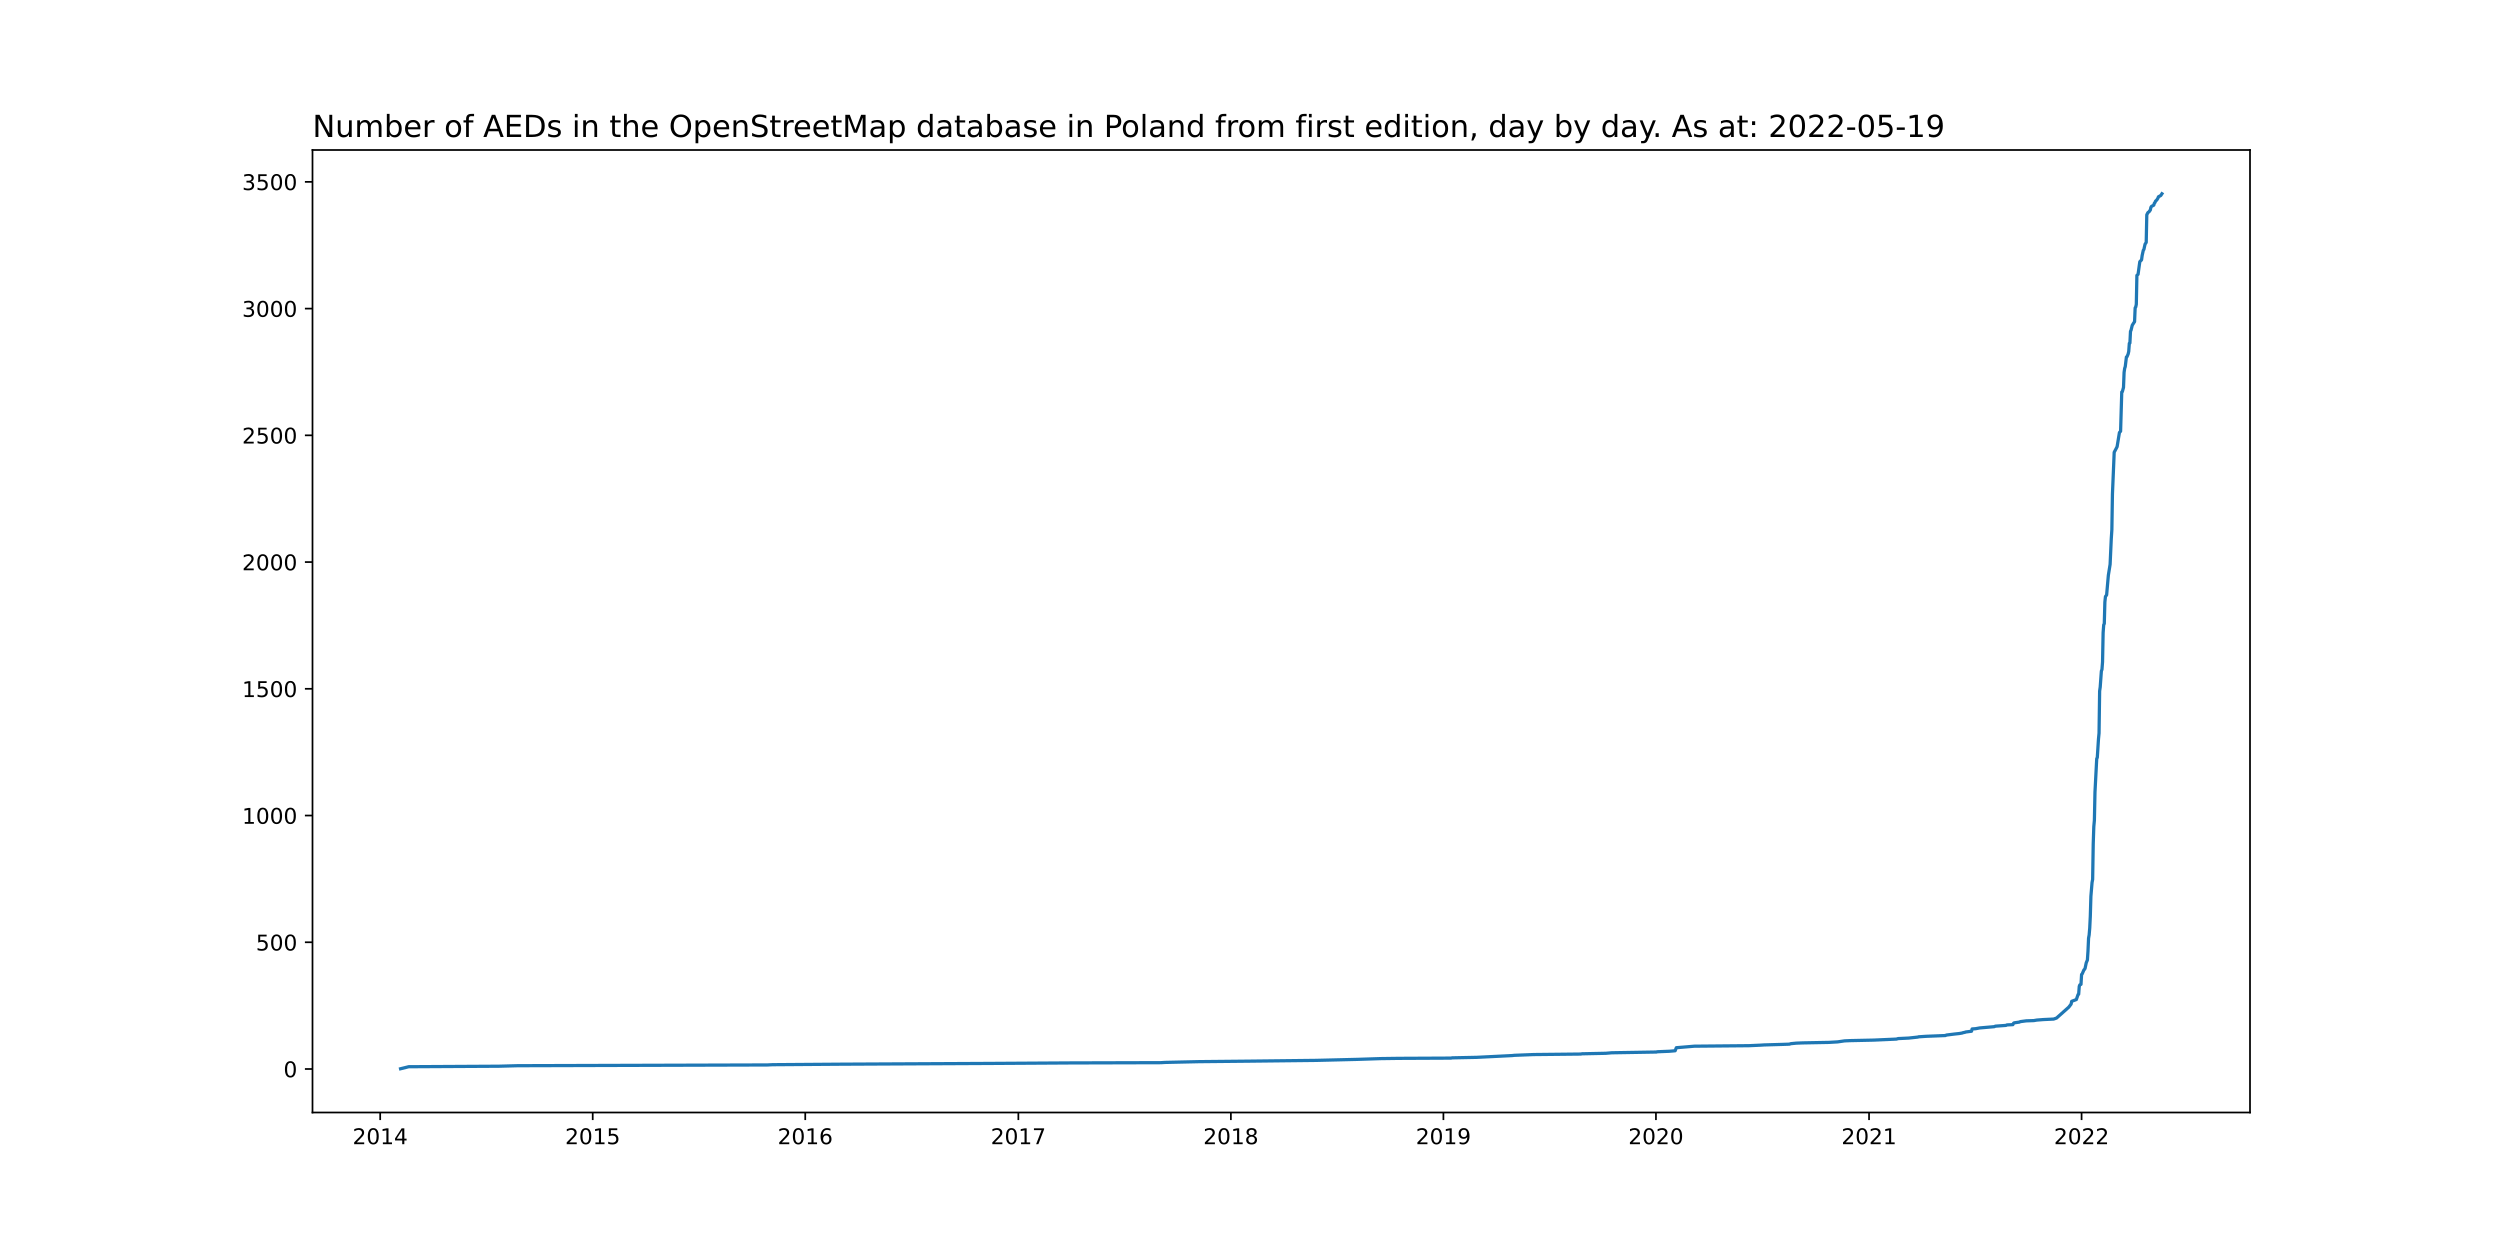
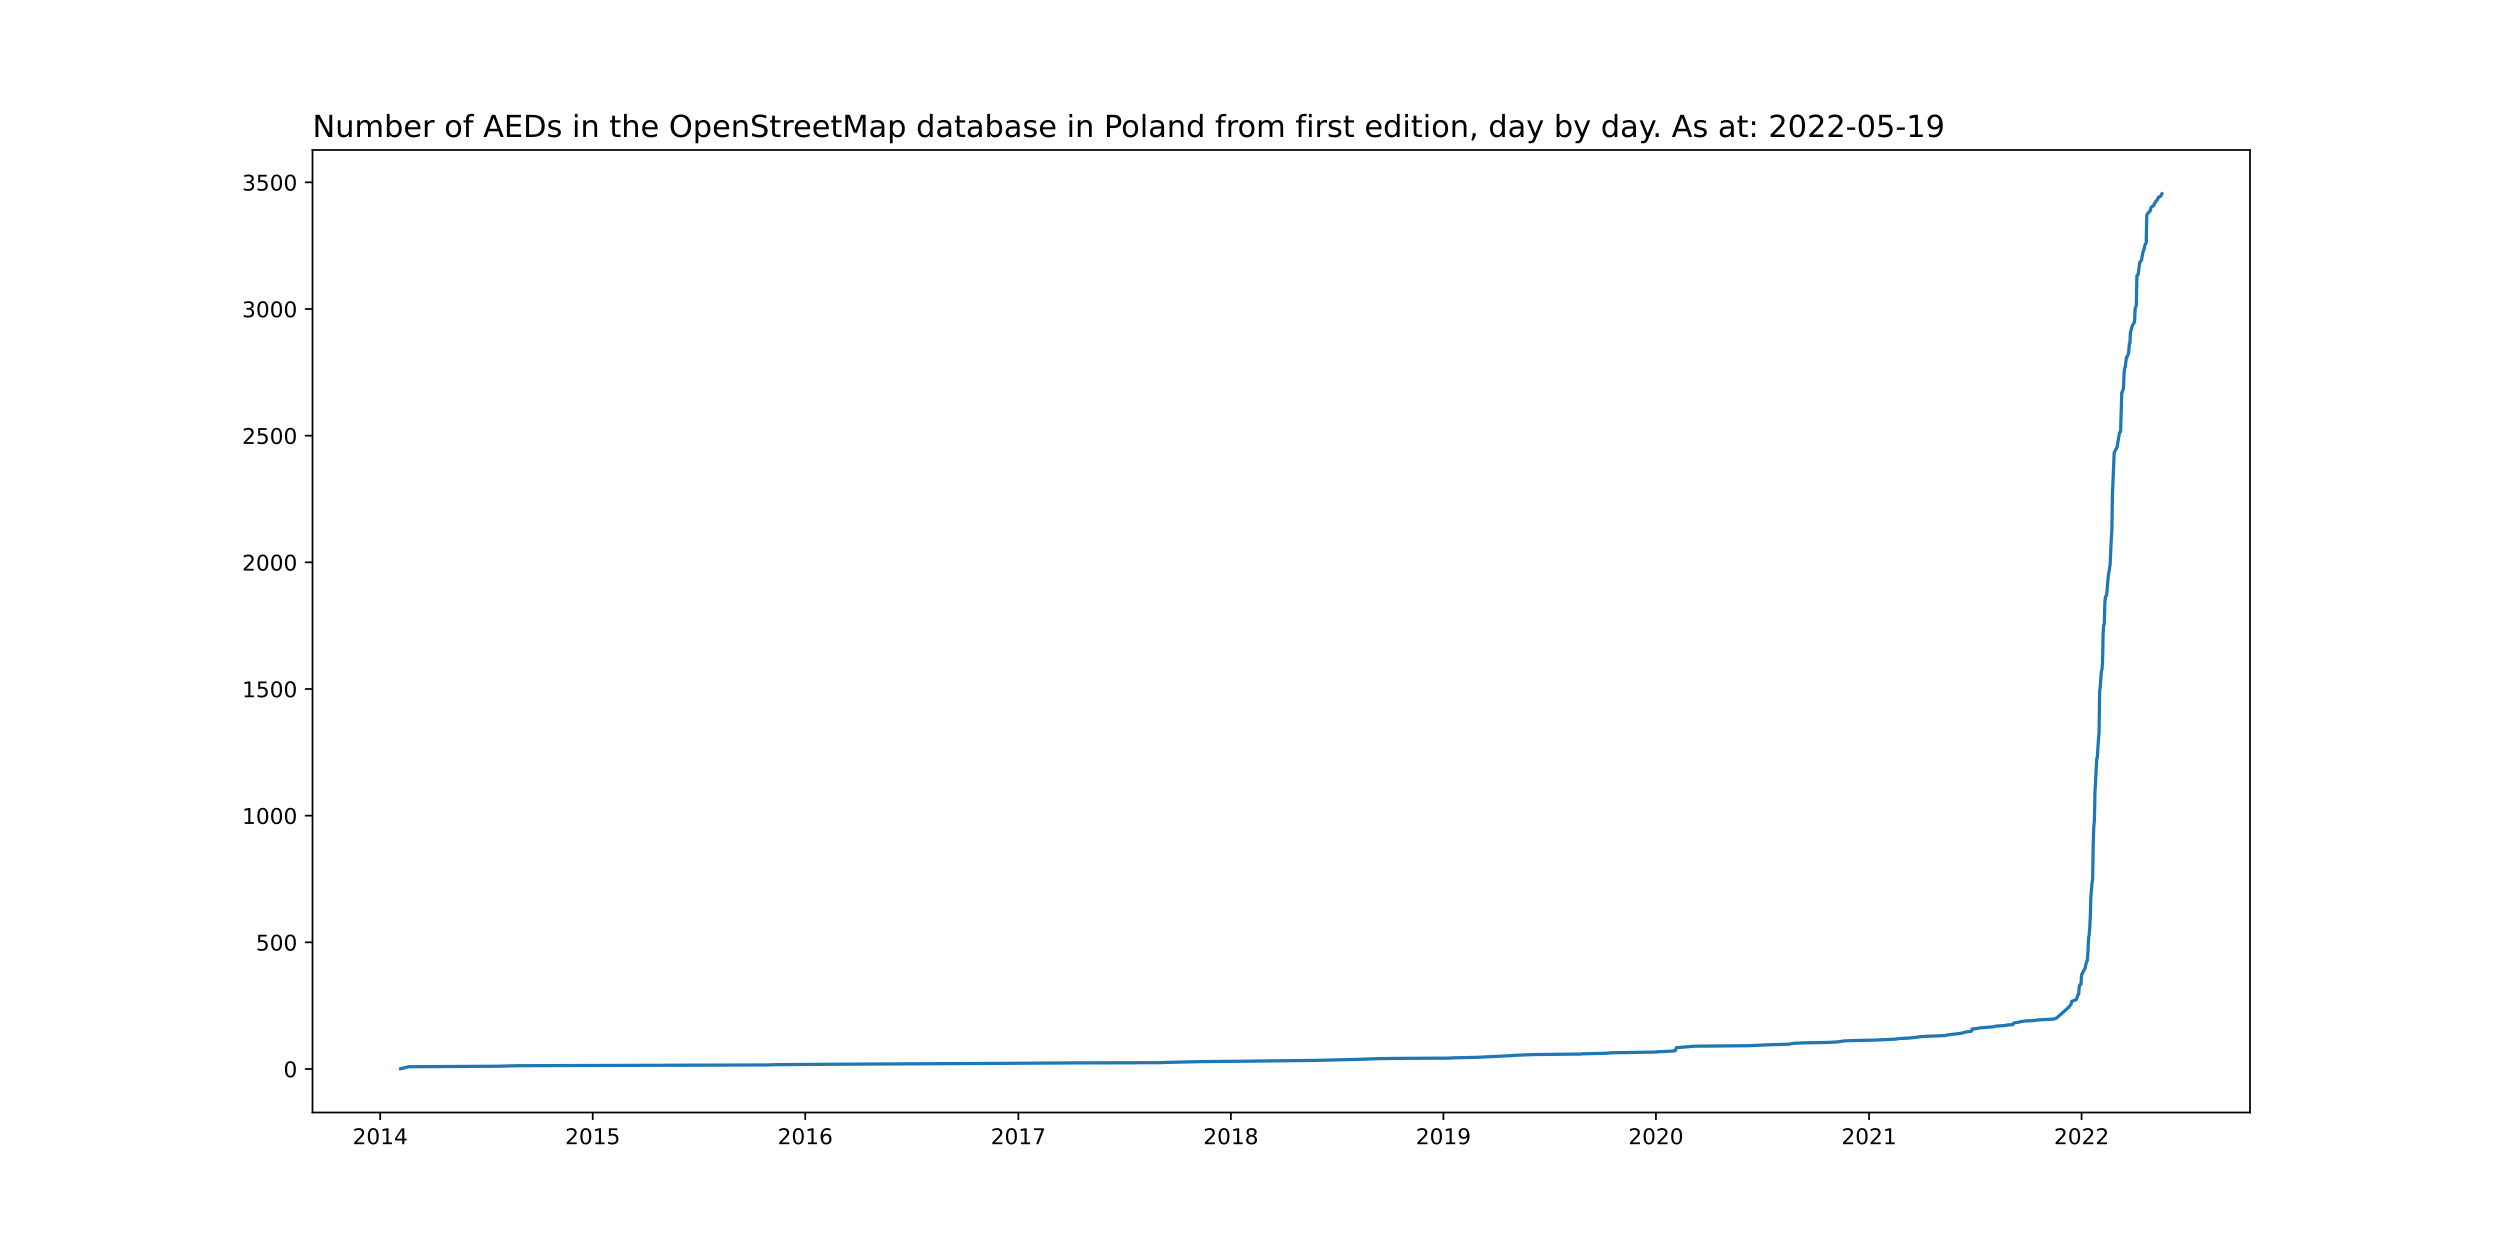
<svg xmlns="http://www.w3.org/2000/svg" xmlns:xlink="http://www.w3.org/1999/xlink" width="1152pt" height="576pt" viewBox="0 0 1152 576" version="1.1">
  <defs>
    <style type="text/css">*{stroke-linejoin: round; stroke-linecap: butt}</style>
  </defs>
  <g id="figure_1">
    <g id="patch_1">
      <path d="M 0 576  L 1152 576  L 1152 0  L 0 0  z " style="fill: #ffffff" />
    </g>
    <g id="axes_1">
      <g id="patch_2">
        <path d="M 144 512.64  L 1036.8 512.64  L 1036.8 69.12  L 144 69.12  z " style="fill: #ffffff" />
      </g>
      <g id="matplotlib.axis_1">
        <g id="xtick_1">
          <g id="line2d_1">
            <defs>
-               <path id="m9699392d45" d="M 0 0  L 0 3.5  " style="stroke: #000000; stroke-width: 0.8" />
+               <path id="m0469924b0c" d="M 0 0  L 0 3.5  " style="stroke: #000000; stroke-width: 0.8" />
            </defs>
            <g>
-               <use xlink:href="#m9699392d45" x="175.191" y="512.64" style="stroke: #000000; stroke-width: 0.8" />
+               <use xlink:href="#m0469924b0c" x="175.191" y="512.64" style="stroke: #000000; stroke-width: 0.8" />
            </g>
          </g>
          <g id="text_1">
            <g transform="translate(162.466 527.2384)scale(0.1 -0.1)">
              <defs>
                <path id="DejaVuSans-32" d="M 1228 531  L 3431 531  L 3431 0  L 469 0  L 469 531  Q 828 903 1448 1529  Q 2069 2156 2228 2338  Q 2531 2678 2651 2914  Q 2772 3150 2772 3378  Q 2772 3750 2511 3984  Q 2250 4219 1831 4219  Q 1534 4219 1204 4116  Q 875 4013 500 3803  L 500 4441  Q 881 4594 1212 4672  Q 1544 4750 1819 4750  Q 2544 4750 2975 4387  Q 3406 4025 3406 3419  Q 3406 3131 3298 2873  Q 3191 2616 2906 2266  Q 2828 2175 2409 1742  Q 1991 1309 1228 531  z " transform="scale(0.015625)" />
                <path id="DejaVuSans-30" d="M 2034 4250  Q 1547 4250 1301 3770  Q 1056 3291 1056 2328  Q 1056 1369 1301 889  Q 1547 409 2034 409  Q 2525 409 2770 889  Q 3016 1369 3016 2328  Q 3016 3291 2770 3770  Q 2525 4250 2034 4250  z M 2034 4750  Q 2819 4750 3233 4129  Q 3647 3509 3647 2328  Q 3647 1150 3233 529  Q 2819 -91 2034 -91  Q 1250 -91 836 529  Q 422 1150 422 2328  Q 422 3509 836 4129  Q 1250 4750 2034 4750  z " transform="scale(0.015625)" />
                <path id="DejaVuSans-31" d="M 794 531  L 1825 531  L 1825 4091  L 703 3866  L 703 4441  L 1819 4666  L 2450 4666  L 2450 531  L 3481 531  L 3481 0  L 794 0  L 794 531  z " transform="scale(0.015625)" />
                <path id="DejaVuSans-34" d="M 2419 4116  L 825 1625  L 2419 1625  L 2419 4116  z M 2253 4666  L 3047 4666  L 3047 1625  L 3713 1625  L 3713 1100  L 3047 1100  L 3047 0  L 2419 0  L 2419 1100  L 313 1100  L 313 1709  L 2253 4666  z " transform="scale(0.015625)" />
              </defs>
              <use xlink:href="#DejaVuSans-32" />
              <use xlink:href="#DejaVuSans-30" x="63.623" />
              <use xlink:href="#DejaVuSans-31" x="127.246" />
              <use xlink:href="#DejaVuSans-34" x="190.869" />
            </g>
          </g>
        </g>
        <g id="xtick_2">
          <g id="line2d_2">
            <g>
-               <use xlink:href="#m9699392d45" x="273.124" y="512.64" style="stroke: #000000; stroke-width: 0.8" />
+               <use xlink:href="#m0469924b0c" x="273.124" y="512.64" style="stroke: #000000; stroke-width: 0.8" />
            </g>
          </g>
          <g id="text_2">
            <g transform="translate(260.399 527.2384)scale(0.1 -0.1)">
              <defs>
                <path id="DejaVuSans-35" d="M 691 4666  L 3169 4666  L 3169 4134  L 1269 4134  L 1269 2991  Q 1406 3038 1543 3061  Q 1681 3084 1819 3084  Q 2600 3084 3056 2656  Q 3513 2228 3513 1497  Q 3513 744 3044 326  Q 2575 -91 1722 -91  Q 1428 -91 1123 -41  Q 819 9 494 109  L 494 744  Q 775 591 1075 516  Q 1375 441 1709 441  Q 2250 441 2565 725  Q 2881 1009 2881 1497  Q 2881 1984 2565 2268  Q 2250 2553 1709 2553  Q 1456 2553 1204 2497  Q 953 2441 691 2322  L 691 4666  z " transform="scale(0.015625)" />
              </defs>
              <use xlink:href="#DejaVuSans-32" />
              <use xlink:href="#DejaVuSans-30" x="63.623" />
              <use xlink:href="#DejaVuSans-31" x="127.246" />
              <use xlink:href="#DejaVuSans-35" x="190.869" />
            </g>
          </g>
        </g>
        <g id="xtick_3">
          <g id="line2d_3">
            <g>
-               <use xlink:href="#m9699392d45" x="371.057" y="512.64" style="stroke: #000000; stroke-width: 0.8" />
+               <use xlink:href="#m0469924b0c" x="371.057" y="512.64" style="stroke: #000000; stroke-width: 0.8" />
            </g>
          </g>
          <g id="text_3">
            <g transform="translate(358.332 527.2384)scale(0.1 -0.1)">
              <defs>
                <path id="DejaVuSans-36" d="M 2113 2584  Q 1688 2584 1439 2293  Q 1191 2003 1191 1497  Q 1191 994 1439 701  Q 1688 409 2113 409  Q 2538 409 2786 701  Q 3034 994 3034 1497  Q 3034 2003 2786 2293  Q 2538 2584 2113 2584  z M 3366 4563  L 3366 3988  Q 3128 4100 2886 4159  Q 2644 4219 2406 4219  Q 1781 4219 1451 3797  Q 1122 3375 1075 2522  Q 1259 2794 1537 2939  Q 1816 3084 2150 3084  Q 2853 3084 3261 2657  Q 3669 2231 3669 1497  Q 3669 778 3244 343  Q 2819 -91 2113 -91  Q 1303 -91 875 529  Q 447 1150 447 2328  Q 447 3434 972 4092  Q 1497 4750 2381 4750  Q 2619 4750 2861 4703  Q 3103 4656 3366 4563  z " transform="scale(0.015625)" />
              </defs>
              <use xlink:href="#DejaVuSans-32" />
              <use xlink:href="#DejaVuSans-30" x="63.623" />
              <use xlink:href="#DejaVuSans-31" x="127.246" />
              <use xlink:href="#DejaVuSans-36" x="190.869" />
            </g>
          </g>
        </g>
        <g id="xtick_4">
          <g id="line2d_4">
            <g>
-               <use xlink:href="#m9699392d45" x="469.258" y="512.64" style="stroke: #000000; stroke-width: 0.8" />
+               <use xlink:href="#m0469924b0c" x="469.258" y="512.64" style="stroke: #000000; stroke-width: 0.8" />
            </g>
          </g>
          <g id="text_4">
            <g transform="translate(456.5332 527.2384)scale(0.1 -0.1)">
              <defs>
                <path id="DejaVuSans-37" d="M 525 4666  L 3525 4666  L 3525 4397  L 1831 0  L 1172 0  L 2766 4134  L 525 4134  L 525 4666  z " transform="scale(0.015625)" />
              </defs>
              <use xlink:href="#DejaVuSans-32" />
              <use xlink:href="#DejaVuSans-30" x="63.623" />
              <use xlink:href="#DejaVuSans-31" x="127.246" />
              <use xlink:href="#DejaVuSans-37" x="190.869" />
            </g>
          </g>
        </g>
        <g id="xtick_5">
          <g id="line2d_5">
            <g>
-               <use xlink:href="#m9699392d45" x="567.191" y="512.64" style="stroke: #000000; stroke-width: 0.8" />
+               <use xlink:href="#m0469924b0c" x="567.191" y="512.64" style="stroke: #000000; stroke-width: 0.8" />
            </g>
          </g>
          <g id="text_5">
            <g transform="translate(554.4662 527.2384)scale(0.1 -0.1)">
              <defs>
                <path id="DejaVuSans-38" d="M 2034 2216  Q 1584 2216 1326 1975  Q 1069 1734 1069 1313  Q 1069 891 1326 650  Q 1584 409 2034 409  Q 2484 409 2743 651  Q 3003 894 3003 1313  Q 3003 1734 2745 1975  Q 2488 2216 2034 2216  z M 1403 2484  Q 997 2584 770 2862  Q 544 3141 544 3541  Q 544 4100 942 4425  Q 1341 4750 2034 4750  Q 2731 4750 3128 4425  Q 3525 4100 3525 3541  Q 3525 3141 3298 2862  Q 3072 2584 2669 2484  Q 3125 2378 3379 2068  Q 3634 1759 3634 1313  Q 3634 634 3220 271  Q 2806 -91 2034 -91  Q 1263 -91 848 271  Q 434 634 434 1313  Q 434 1759 690 2068  Q 947 2378 1403 2484  z M 1172 3481  Q 1172 3119 1398 2916  Q 1625 2713 2034 2713  Q 2441 2713 2670 2916  Q 2900 3119 2900 3481  Q 2900 3844 2670 4047  Q 2441 4250 2034 4250  Q 1625 4250 1398 4047  Q 1172 3844 1172 3481  z " transform="scale(0.015625)" />
              </defs>
              <use xlink:href="#DejaVuSans-32" />
              <use xlink:href="#DejaVuSans-30" x="63.623" />
              <use xlink:href="#DejaVuSans-31" x="127.246" />
              <use xlink:href="#DejaVuSans-38" x="190.869" />
            </g>
          </g>
        </g>
        <g id="xtick_6">
          <g id="line2d_6">
            <g>
-               <use xlink:href="#m9699392d45" x="665.124" y="512.64" style="stroke: #000000; stroke-width: 0.8" />
+               <use xlink:href="#m0469924b0c" x="665.124" y="512.64" style="stroke: #000000; stroke-width: 0.8" />
            </g>
          </g>
          <g id="text_6">
            <g transform="translate(652.3992 527.2384)scale(0.1 -0.1)">
              <defs>
                <path id="DejaVuSans-39" d="M 703 97  L 703 672  Q 941 559 1184 500  Q 1428 441 1663 441  Q 2288 441 2617 861  Q 2947 1281 2994 2138  Q 2813 1869 2534 1725  Q 2256 1581 1919 1581  Q 1219 1581 811 2004  Q 403 2428 403 3163  Q 403 3881 828 4315  Q 1253 4750 1959 4750  Q 2769 4750 3195 4129  Q 3622 3509 3622 2328  Q 3622 1225 3098 567  Q 2575 -91 1691 -91  Q 1453 -91 1209 -44  Q 966 3 703 97  z M 1959 2075  Q 2384 2075 2632 2365  Q 2881 2656 2881 3163  Q 2881 3666 2632 3958  Q 2384 4250 1959 4250  Q 1534 4250 1286 3958  Q 1038 3666 1038 3163  Q 1038 2656 1286 2365  Q 1534 2075 1959 2075  z " transform="scale(0.015625)" />
              </defs>
              <use xlink:href="#DejaVuSans-32" />
              <use xlink:href="#DejaVuSans-30" x="63.623" />
              <use xlink:href="#DejaVuSans-31" x="127.246" />
              <use xlink:href="#DejaVuSans-39" x="190.869" />
            </g>
          </g>
        </g>
        <g id="xtick_7">
          <g id="line2d_7">
            <g>
-               <use xlink:href="#m9699392d45" x="763.057" y="512.64" style="stroke: #000000; stroke-width: 0.8" />
+               <use xlink:href="#m0469924b0c" x="763.057" y="512.64" style="stroke: #000000; stroke-width: 0.8" />
            </g>
          </g>
          <g id="text_7">
            <g transform="translate(750.3322 527.2384)scale(0.1 -0.1)">
              <use xlink:href="#DejaVuSans-32" />
              <use xlink:href="#DejaVuSans-30" x="63.623" />
              <use xlink:href="#DejaVuSans-32" x="127.246" />
              <use xlink:href="#DejaVuSans-30" x="190.869" />
            </g>
          </g>
        </g>
        <g id="xtick_8">
          <g id="line2d_8">
            <g>
-               <use xlink:href="#m9699392d45" x="861.258" y="512.64" style="stroke: #000000; stroke-width: 0.8" />
+               <use xlink:href="#m0469924b0c" x="861.258" y="512.64" style="stroke: #000000; stroke-width: 0.8" />
            </g>
          </g>
          <g id="text_8">
            <g transform="translate(848.5335 527.2384)scale(0.1 -0.1)">
              <use xlink:href="#DejaVuSans-32" />
              <use xlink:href="#DejaVuSans-30" x="63.623" />
              <use xlink:href="#DejaVuSans-32" x="127.246" />
              <use xlink:href="#DejaVuSans-31" x="190.869" />
            </g>
          </g>
        </g>
        <g id="xtick_9">
          <g id="line2d_9">
            <g>
-               <use xlink:href="#m9699392d45" x="959.191" y="512.64" style="stroke: #000000; stroke-width: 0.8" />
+               <use xlink:href="#m0469924b0c" x="959.191" y="512.64" style="stroke: #000000; stroke-width: 0.8" />
            </g>
          </g>
          <g id="text_9">
            <g transform="translate(946.4665 527.2384)scale(0.1 -0.1)">
              <use xlink:href="#DejaVuSans-32" />
              <use xlink:href="#DejaVuSans-30" x="63.623" />
              <use xlink:href="#DejaVuSans-32" x="127.246" />
              <use xlink:href="#DejaVuSans-32" x="190.869" />
            </g>
          </g>
        </g>
      </g>
      <g id="matplotlib.axis_2">
        <g id="ytick_1">
          <g id="line2d_10">
            <defs>
-               <path id="m5c31e3050b" d="M 0 0  L -3.5 0  " style="stroke: #000000; stroke-width: 0.8" />
+               <path id="m889d3ee53d" d="M 0 0  L -3.5 0  " style="stroke: #000000; stroke-width: 0.8" />
            </defs>
            <g>
-               <use xlink:href="#m5c31e3050b" x="144" y="492.597" style="stroke: #000000; stroke-width: 0.8" />
+               <use xlink:href="#m889d3ee53d" x="144" y="492.597" style="stroke: #000000; stroke-width: 0.8" />
            </g>
          </g>
          <g id="text_10">
            <g transform="translate(130.6375 496.396)scale(0.1 -0.1)">
              <use xlink:href="#DejaVuSans-30" />
            </g>
          </g>
        </g>
        <g id="ytick_2">
          <g id="line2d_11">
            <g>
-               <use xlink:href="#m5c31e3050b" x="144" y="434.196" style="stroke: #000000; stroke-width: 0.8" />
+               <use xlink:href="#m889d3ee53d" x="144" y="434.23" style="stroke: #000000; stroke-width: 0.8" />
            </g>
          </g>
          <g id="text_11">
-             <g transform="translate(117.9125 437.9951)scale(0.1 -0.1)">
+             <g transform="translate(117.9125 438.0288)scale(0.1 -0.1)">
              <use xlink:href="#DejaVuSans-35" />
              <use xlink:href="#DejaVuSans-30" x="63.623" />
              <use xlink:href="#DejaVuSans-30" x="127.246" />
            </g>
          </g>
        </g>
        <g id="ytick_3">
          <g id="line2d_12">
            <g>
-               <use xlink:href="#m5c31e3050b" x="144" y="375.795" style="stroke: #000000; stroke-width: 0.8" />
+               <use xlink:href="#m889d3ee53d" x="144" y="375.863" style="stroke: #000000; stroke-width: 0.8" />
            </g>
          </g>
          <g id="text_12">
-             <g transform="translate(111.55 379.5942)scale(0.1 -0.1)">
+             <g transform="translate(111.55 379.6617)scale(0.1 -0.1)">
              <use xlink:href="#DejaVuSans-31" />
              <use xlink:href="#DejaVuSans-30" x="63.623" />
              <use xlink:href="#DejaVuSans-30" x="127.246" />
              <use xlink:href="#DejaVuSans-30" x="190.869" />
            </g>
          </g>
        </g>
        <g id="ytick_4">
          <g id="line2d_13">
            <g>
-               <use xlink:href="#m5c31e3050b" x="144" y="317.394" style="stroke: #000000; stroke-width: 0.8" />
+               <use xlink:href="#m889d3ee53d" x="144" y="317.495" style="stroke: #000000; stroke-width: 0.8" />
            </g>
          </g>
          <g id="text_13">
-             <g transform="translate(111.55 321.1932)scale(0.1 -0.1)">
+             <g transform="translate(111.55 321.2946)scale(0.1 -0.1)">
              <use xlink:href="#DejaVuSans-31" />
              <use xlink:href="#DejaVuSans-35" x="63.623" />
              <use xlink:href="#DejaVuSans-30" x="127.246" />
              <use xlink:href="#DejaVuSans-30" x="190.869" />
            </g>
          </g>
        </g>
        <g id="ytick_5">
          <g id="line2d_14">
            <g>
-               <use xlink:href="#m5c31e3050b" x="144" y="258.993" style="stroke: #000000; stroke-width: 0.8" />
+               <use xlink:href="#m889d3ee53d" x="144" y="259.128" style="stroke: #000000; stroke-width: 0.8" />
            </g>
          </g>
          <g id="text_14">
-             <g transform="translate(111.55 262.7923)scale(0.1 -0.1)">
+             <g transform="translate(111.55 262.9275)scale(0.1 -0.1)">
              <use xlink:href="#DejaVuSans-32" />
              <use xlink:href="#DejaVuSans-30" x="63.623" />
              <use xlink:href="#DejaVuSans-30" x="127.246" />
              <use xlink:href="#DejaVuSans-30" x="190.869" />
            </g>
          </g>
        </g>
        <g id="ytick_6">
          <g id="line2d_15">
            <g>
-               <use xlink:href="#m5c31e3050b" x="144" y="200.592" style="stroke: #000000; stroke-width: 0.8" />
+               <use xlink:href="#m889d3ee53d" x="144" y="200.761" style="stroke: #000000; stroke-width: 0.8" />
            </g>
          </g>
          <g id="text_15">
-             <g transform="translate(111.55 204.3914)scale(0.1 -0.1)">
+             <g transform="translate(111.55 204.5604)scale(0.1 -0.1)">
              <use xlink:href="#DejaVuSans-32" />
              <use xlink:href="#DejaVuSans-35" x="63.623" />
              <use xlink:href="#DejaVuSans-30" x="127.246" />
              <use xlink:href="#DejaVuSans-30" x="190.869" />
            </g>
          </g>
        </g>
        <g id="ytick_7">
          <g id="line2d_16">
            <g>
-               <use xlink:href="#m5c31e3050b" x="144" y="142.191" style="stroke: #000000; stroke-width: 0.8" />
+               <use xlink:href="#m889d3ee53d" x="144" y="142.394" style="stroke: #000000; stroke-width: 0.8" />
            </g>
          </g>
          <g id="text_16">
-             <g transform="translate(111.55 145.9905)scale(0.1 -0.1)">
+             <g transform="translate(111.55 146.1933)scale(0.1 -0.1)">
              <defs>
                <path id="DejaVuSans-33" d="M 2597 2516  Q 3050 2419 3304 2112  Q 3559 1806 3559 1356  Q 3559 666 3084 287  Q 2609 -91 1734 -91  Q 1441 -91 1130 -33  Q 819 25 488 141  L 488 750  Q 750 597 1062 519  Q 1375 441 1716 441  Q 2309 441 2620 675  Q 2931 909 2931 1356  Q 2931 1769 2642 2001  Q 2353 2234 1838 2234  L 1294 2234  L 1294 2753  L 1863 2753  Q 2328 2753 2575 2939  Q 2822 3125 2822 3475  Q 2822 3834 2567 4026  Q 2313 4219 1838 4219  Q 1578 4219 1281 4162  Q 984 4106 628 3988  L 628 4550  Q 988 4650 1302 4700  Q 1616 4750 1894 4750  Q 2613 4750 3031 4423  Q 3450 4097 3450 3541  Q 3450 3153 3228 2886  Q 3006 2619 2597 2516  z " transform="scale(0.015625)" />
              </defs>
              <use xlink:href="#DejaVuSans-33" />
              <use xlink:href="#DejaVuSans-30" x="63.623" />
              <use xlink:href="#DejaVuSans-30" x="127.246" />
              <use xlink:href="#DejaVuSans-30" x="190.869" />
            </g>
          </g>
        </g>
        <g id="ytick_8">
          <g id="line2d_17">
            <g>
-               <use xlink:href="#m5c31e3050b" x="144" y="83.79" style="stroke: #000000; stroke-width: 0.8" />
+               <use xlink:href="#m889d3ee53d" x="144" y="84.027" style="stroke: #000000; stroke-width: 0.8" />
            </g>
          </g>
          <g id="text_17">
-             <g transform="translate(111.55 87.58953)scale(0.1 -0.1)">
+             <g transform="translate(111.55 87.82618)scale(0.1 -0.1)">
              <use xlink:href="#DejaVuSans-33" />
              <use xlink:href="#DejaVuSans-35" x="63.623" />
              <use xlink:href="#DejaVuSans-30" x="127.246" />
              <use xlink:href="#DejaVuSans-30" x="190.869" />
            </g>
          </g>
        </g>
      </g>
      <g id="line2d_18">
-         <path d="M 184.582 492.48  L 188.338 491.546  L 229.926 491.312  L 238.512 491.078  L 353.617 490.728  L 356.032 490.611  L 387.692 490.378  L 456.379 490.027  L 493.406 489.794  L 534.994 489.677  L 536.872 489.56  L 552.434 489.21  L 575.777 488.976  L 606.364 488.626  L 625.414 488.158  L 636.147 487.808  L 644.464 487.691  L 668.612 487.574  L 669.149 487.458  L 680.418 487.224  L 696.785 486.406  L 697.858 486.29  L 706.712 485.939  L 728.445 485.705  L 728.982 485.589  L 739.983 485.355  L 742.666 485.121  L 763.326 484.771  L 763.594 484.654  L 769.228 484.421  L 771.911 484.187  L 772.448 482.785  L 780.766 482.085  L 805.987 481.851  L 811.085 481.617  L 812.963 481.501  L 821.012 481.267  L 824.5 481.15  L 825.305 480.917  L 827.72 480.683  L 830.671 480.566  L 842.745 480.333  L 846.77 480.099  L 849.989 479.632  L 852.673 479.515  L 863.405 479.281  L 873.869 478.814  L 874.674 478.581  L 879.504 478.347  L 883.796 477.88  L 884.065 477.763  L 887.553 477.529  L 896.407 477.179  L 896.944 476.945  L 900.7 476.478  L 902.846 476.245  L 904.188 476.011  L 904.456 475.894  L 905.53 475.661  L 905.798 475.544  L 908.481 475.193  L 908.749 474.142  L 910.359 474.025  L 912.237 473.675  L 918.945 473.091  L 919.482 472.857  L 924.311 472.507  L 924.848 472.273  L 927.531 472.156  L 927.799 471.572  L 928.068 471.339  L 930.482 470.988  L 931.019 470.755  L 933.702 470.404  L 937.19 470.288  L 938.532 470.054  L 941.483 469.82  L 946.313 469.587  L 947.654 469.12  L 953.289 464.097  L 954.362 462.696  L 954.63 461.411  L 956.777 460.593  L 957.582 458.257  L 957.85 458.14  L 958.118 454.519  L 958.387 453.819  L 958.923 453.585  L 959.191 449.03  L 959.46 448.796  L 960.265 446.927  L 960.533 446.694  L 960.801 446.226  L 961.338 443.657  L 961.875 442.372  L 962.143 438.284  L 962.411 432.327  L 962.679 430.809  L 962.948 427.655  L 963.216 422.165  L 963.484 413.055  L 964.021 406.631  L 964.289 405.229  L 964.558 388.877  L 964.826 380.934  L 965.094 378.014  L 965.363 365.049  L 966.168 349.631  L 966.436 349.047  L 966.972 340.638  L 967.241 337.834  L 967.509 318.445  L 967.777 316.576  L 968.314 309.218  L 968.582 308.517  L 968.851 305.013  L 969.119 291.581  L 969.387 287.96  L 969.656 287.376  L 969.924 277.448  L 970.192 274.878  L 970.729 274.177  L 971.534 265.067  L 972.339 260.044  L 972.875 248.247  L 973.144 244.159  L 973.412 227.69  L 973.948 214.959  L 974.217 208.418  L 975.022 206.899  L 975.558 205.848  L 976.632 199.307  L 977.168 198.723  L 977.705 180.619  L 977.973 180.502  L 978.51 178.517  L 978.778 171.625  L 979.046 169.756  L 979.315 168.939  L 979.851 164.5  L 980.12 164.384  L 980.656 163.099  L 980.925 161.931  L 981.193 158.193  L 981.461 158.076  L 981.729 152.703  L 981.998 152.119  L 982.534 149.9  L 983.339 148.615  L 983.608 148.265  L 983.876 141.841  L 984.144 141.49  L 984.413 140.206  L 984.681 126.89  L 985.217 126.423  L 986.022 120.583  L 986.827 119.765  L 987.096 117.78  L 987.632 115.327  L 987.901 114.976  L 988.437 112.524  L 988.974 111.706  L 989.242 98.975  L 989.779 97.923  L 990.315 97.573  L 990.584 97.106  L 990.852 96.872  L 991.12 95.587  L 991.389 95.12  L 992.462 94.536  L 992.73 93.602  L 992.998 93.368  L 993.267 92.667  L 993.803 92.2  L 994.34 91.382  L 994.608 90.682  L 995.682 90.098  L 996.218 89.28  L 996.218 89.28  " clip-path="url(#p357ddde34c)" style="fill: none; stroke: #1f77b4; stroke-width: 1.5; stroke-linecap: square" />
+         <path d="M 184.582 492.48  L 188.338 491.546  L 229.926 491.313  L 238.512 491.079  L 353.617 490.729  L 356.032 490.612  L 387.692 490.379  L 456.379 490.029  L 493.406 489.795  L 534.994 489.678  L 536.872 489.562  L 552.434 489.211  L 575.777 488.978  L 606.364 488.628  L 625.414 488.161  L 636.147 487.811  L 644.464 487.694  L 668.612 487.577  L 669.149 487.46  L 680.418 487.227  L 696.785 486.41  L 697.858 486.293  L 706.712 485.943  L 728.445 485.709  L 728.982 485.593  L 739.983 485.359  L 742.666 485.126  L 763.326 484.776  L 763.594 484.659  L 769.228 484.425  L 771.911 484.192  L 772.448 482.791  L 780.766 482.091  L 805.987 481.857  L 811.085 481.624  L 812.963 481.507  L 821.012 481.274  L 824.5 481.157  L 825.305 480.923  L 827.72 480.69  L 830.671 480.573  L 842.745 480.34  L 846.77 480.106  L 849.989 479.639  L 852.673 479.523  L 863.405 479.289  L 873.869 478.822  L 874.674 478.589  L 879.504 478.355  L 883.796 477.888  L 884.065 477.771  L 887.553 477.538  L 896.407 477.188  L 896.944 476.954  L 900.7 476.487  L 902.846 476.254  L 904.188 476.02  L 904.456 475.904  L 905.53 475.67  L 905.798 475.554  L 908.481 475.203  L 908.749 474.153  L 910.359 474.036  L 912.237 473.686  L 918.945 473.102  L 919.482 472.869  L 924.311 472.518  L 924.848 472.285  L 927.531 472.168  L 927.799 471.585  L 928.068 471.351  L 930.482 471.001  L 931.019 470.767  L 933.702 470.417  L 937.19 470.3  L 938.532 470.067  L 941.483 469.834  L 946.313 469.6  L 947.654 469.133  L 953.289 464.114  L 954.362 462.713  L 954.63 461.429  L 956.777 460.612  L 957.582 458.277  L 957.85 458.16  L 958.118 454.541  L 958.387 453.841  L 958.923 453.608  L 959.191 449.055  L 959.46 448.821  L 960.265 446.954  L 960.533 446.72  L 960.801 446.253  L 961.338 443.685  L 961.875 442.401  L 962.143 438.315  L 962.411 432.362  L 962.679 430.844  L 962.948 427.693  L 963.216 422.206  L 963.484 413.101  L 964.021 406.68  L 964.289 405.28  L 964.558 388.937  L 964.826 380.999  L 965.094 378.08  L 965.363 365.123  L 966.168 349.714  L 966.436 349.13  L 966.972 340.726  L 967.241 337.924  L 967.509 318.546  L 967.777 316.678  L 968.314 309.324  L 968.582 308.624  L 968.851 305.122  L 969.119 291.697  L 969.387 288.078  L 969.656 287.495  L 969.924 277.572  L 970.192 275.004  L 970.729 274.304  L 971.534 265.198  L 972.339 260.179  L 972.875 248.389  L 973.144 244.303  L 973.412 227.844  L 973.948 215.119  L 974.217 208.582  L 975.022 207.065  L 975.558 206.014  L 976.632 199.477  L 977.168 198.893  L 977.705 180.8  L 977.973 180.683  L 978.51 178.698  L 978.778 171.811  L 979.046 169.943  L 979.315 169.126  L 979.851 164.69  L 980.12 164.574  L 980.656 163.289  L 980.925 162.122  L 981.193 158.387  L 981.461 158.27  L 981.729 152.9  L 981.998 152.316  L 982.534 150.099  L 983.339 148.814  L 983.608 148.464  L 983.876 142.044  L 984.144 141.694  L 984.413 140.41  L 984.681 127.102  L 985.217 126.635  L 986.022 120.798  L 986.827 119.981  L 987.096 117.997  L 987.632 115.545  L 987.901 115.195  L 988.437 112.744  L 988.974 111.926  L 989.242 99.202  L 989.779 98.152  L 990.315 97.802  L 990.584 97.335  L 990.852 97.101  L 991.12 95.817  L 991.389 95.35  L 992.462 94.767  L 992.73 93.833  L 992.998 93.599  L 993.267 92.899  L 993.803 92.432  L 994.34 91.615  L 994.608 90.914  L 995.682 90.331  L 996.218 89.28  L 996.218 89.28  " clip-path="url(#p96e97558e1)" style="fill: none; stroke: #1f77b4; stroke-width: 1.5; stroke-linecap: square" />
      </g>
      <g id="patch_3">
        <path d="M 144 512.64  L 144 69.12  " style="fill: none; stroke: #000000; stroke-width: 0.8; stroke-linejoin: miter; stroke-linecap: square" />
      </g>
      <g id="patch_4">
        <path d="M 1036.8 512.64  L 1036.8 69.12  " style="fill: none; stroke: #000000; stroke-width: 0.8; stroke-linejoin: miter; stroke-linecap: square" />
      </g>
      <g id="patch_5">
        <path d="M 144 512.64  L 1036.8 512.64  " style="fill: none; stroke: #000000; stroke-width: 0.8; stroke-linejoin: miter; stroke-linecap: square" />
      </g>
      <g id="patch_6">
        <path d="M 144 69.12  L 1036.8 69.12  " style="fill: none; stroke: #000000; stroke-width: 0.8; stroke-linejoin: miter; stroke-linecap: square" />
      </g>
      <g id="text_18">
        <g transform="translate(144 63.12)scale(0.14 -0.14)">
          <defs>
            <path id="DejaVuSans-4e" d="M 628 4666  L 1478 4666  L 3547 763  L 3547 4666  L 4159 4666  L 4159 0  L 3309 0  L 1241 3903  L 1241 0  L 628 0  L 628 4666  z " transform="scale(0.015625)" />
            <path id="DejaVuSans-75" d="M 544 1381  L 544 3500  L 1119 3500  L 1119 1403  Q 1119 906 1312 657  Q 1506 409 1894 409  Q 2359 409 2629 706  Q 2900 1003 2900 1516  L 2900 3500  L 3475 3500  L 3475 0  L 2900 0  L 2900 538  Q 2691 219 2414 64  Q 2138 -91 1772 -91  Q 1169 -91 856 284  Q 544 659 544 1381  z M 1991 3584  L 1991 3584  z " transform="scale(0.015625)" />
            <path id="DejaVuSans-6d" d="M 3328 2828  Q 3544 3216 3844 3400  Q 4144 3584 4550 3584  Q 5097 3584 5394 3201  Q 5691 2819 5691 2113  L 5691 0  L 5113 0  L 5113 2094  Q 5113 2597 4934 2840  Q 4756 3084 4391 3084  Q 3944 3084 3684 2787  Q 3425 2491 3425 1978  L 3425 0  L 2847 0  L 2847 2094  Q 2847 2600 2669 2842  Q 2491 3084 2119 3084  Q 1678 3084 1418 2786  Q 1159 2488 1159 1978  L 1159 0  L 581 0  L 581 3500  L 1159 3500  L 1159 2956  Q 1356 3278 1631 3431  Q 1906 3584 2284 3584  Q 2666 3584 2933 3390  Q 3200 3197 3328 2828  z " transform="scale(0.015625)" />
            <path id="DejaVuSans-62" d="M 3116 1747  Q 3116 2381 2855 2742  Q 2594 3103 2138 3103  Q 1681 3103 1420 2742  Q 1159 2381 1159 1747  Q 1159 1113 1420 752  Q 1681 391 2138 391  Q 2594 391 2855 752  Q 3116 1113 3116 1747  z M 1159 2969  Q 1341 3281 1617 3432  Q 1894 3584 2278 3584  Q 2916 3584 3314 3078  Q 3713 2572 3713 1747  Q 3713 922 3314 415  Q 2916 -91 2278 -91  Q 1894 -91 1617 61  Q 1341 213 1159 525  L 1159 0  L 581 0  L 581 4863  L 1159 4863  L 1159 2969  z " transform="scale(0.015625)" />
            <path id="DejaVuSans-65" d="M 3597 1894  L 3597 1613  L 953 1613  Q 991 1019 1311 708  Q 1631 397 2203 397  Q 2534 397 2845 478  Q 3156 559 3463 722  L 3463 178  Q 3153 47 2828 -22  Q 2503 -91 2169 -91  Q 1331 -91 842 396  Q 353 884 353 1716  Q 353 2575 817 3079  Q 1281 3584 2069 3584  Q 2775 3584 3186 3129  Q 3597 2675 3597 1894  z M 3022 2063  Q 3016 2534 2758 2815  Q 2500 3097 2075 3097  Q 1594 3097 1305 2825  Q 1016 2553 972 2059  L 3022 2063  z " transform="scale(0.015625)" />
            <path id="DejaVuSans-72" d="M 2631 2963  Q 2534 3019 2420 3045  Q 2306 3072 2169 3072  Q 1681 3072 1420 2755  Q 1159 2438 1159 1844  L 1159 0  L 581 0  L 581 3500  L 1159 3500  L 1159 2956  Q 1341 3275 1631 3429  Q 1922 3584 2338 3584  Q 2397 3584 2469 3576  Q 2541 3569 2628 3553  L 2631 2963  z " transform="scale(0.015625)" />
            <path id="DejaVuSans-20" transform="scale(0.015625)" />
            <path id="DejaVuSans-6f" d="M 1959 3097  Q 1497 3097 1228 2736  Q 959 2375 959 1747  Q 959 1119 1226 758  Q 1494 397 1959 397  Q 2419 397 2687 759  Q 2956 1122 2956 1747  Q 2956 2369 2687 2733  Q 2419 3097 1959 3097  z M 1959 3584  Q 2709 3584 3137 3096  Q 3566 2609 3566 1747  Q 3566 888 3137 398  Q 2709 -91 1959 -91  Q 1206 -91 779 398  Q 353 888 353 1747  Q 353 2609 779 3096  Q 1206 3584 1959 3584  z " transform="scale(0.015625)" />
            <path id="DejaVuSans-66" d="M 2375 4863  L 2375 4384  L 1825 4384  Q 1516 4384 1395 4259  Q 1275 4134 1275 3809  L 1275 3500  L 2222 3500  L 2222 3053  L 1275 3053  L 1275 0  L 697 0  L 697 3053  L 147 3053  L 147 3500  L 697 3500  L 697 3744  Q 697 4328 969 4595  Q 1241 4863 1831 4863  L 2375 4863  z " transform="scale(0.015625)" />
            <path id="DejaVuSans-41" d="M 2188 4044  L 1331 1722  L 3047 1722  L 2188 4044  z M 1831 4666  L 2547 4666  L 4325 0  L 3669 0  L 3244 1197  L 1141 1197  L 716 0  L 50 0  L 1831 4666  z " transform="scale(0.015625)" />
            <path id="DejaVuSans-45" d="M 628 4666  L 3578 4666  L 3578 4134  L 1259 4134  L 1259 2753  L 3481 2753  L 3481 2222  L 1259 2222  L 1259 531  L 3634 531  L 3634 0  L 628 0  L 628 4666  z " transform="scale(0.015625)" />
            <path id="DejaVuSans-44" d="M 1259 4147  L 1259 519  L 2022 519  Q 2988 519 3436 956  Q 3884 1394 3884 2338  Q 3884 3275 3436 3711  Q 2988 4147 2022 4147  L 1259 4147  z M 628 4666  L 1925 4666  Q 3281 4666 3915 4102  Q 4550 3538 4550 2338  Q 4550 1131 3912 565  Q 3275 0 1925 0  L 628 0  L 628 4666  z " transform="scale(0.015625)" />
            <path id="DejaVuSans-73" d="M 2834 3397  L 2834 2853  Q 2591 2978 2328 3040  Q 2066 3103 1784 3103  Q 1356 3103 1142 2972  Q 928 2841 928 2578  Q 928 2378 1081 2264  Q 1234 2150 1697 2047  L 1894 2003  Q 2506 1872 2764 1633  Q 3022 1394 3022 966  Q 3022 478 2636 193  Q 2250 -91 1575 -91  Q 1294 -91 989 -36  Q 684 19 347 128  L 347 722  Q 666 556 975 473  Q 1284 391 1588 391  Q 1994 391 2212 530  Q 2431 669 2431 922  Q 2431 1156 2273 1281  Q 2116 1406 1581 1522  L 1381 1569  Q 847 1681 609 1914  Q 372 2147 372 2553  Q 372 3047 722 3315  Q 1072 3584 1716 3584  Q 2034 3584 2315 3537  Q 2597 3491 2834 3397  z " transform="scale(0.015625)" />
            <path id="DejaVuSans-69" d="M 603 3500  L 1178 3500  L 1178 0  L 603 0  L 603 3500  z M 603 4863  L 1178 4863  L 1178 4134  L 603 4134  L 603 4863  z " transform="scale(0.015625)" />
            <path id="DejaVuSans-6e" d="M 3513 2113  L 3513 0  L 2938 0  L 2938 2094  Q 2938 2591 2744 2837  Q 2550 3084 2163 3084  Q 1697 3084 1428 2787  Q 1159 2491 1159 1978  L 1159 0  L 581 0  L 581 3500  L 1159 3500  L 1159 2956  Q 1366 3272 1645 3428  Q 1925 3584 2291 3584  Q 2894 3584 3203 3211  Q 3513 2838 3513 2113  z " transform="scale(0.015625)" />
            <path id="DejaVuSans-74" d="M 1172 4494  L 1172 3500  L 2356 3500  L 2356 3053  L 1172 3053  L 1172 1153  Q 1172 725 1289 603  Q 1406 481 1766 481  L 2356 481  L 2356 0  L 1766 0  Q 1100 0 847 248  Q 594 497 594 1153  L 594 3053  L 172 3053  L 172 3500  L 594 3500  L 594 4494  L 1172 4494  z " transform="scale(0.015625)" />
            <path id="DejaVuSans-68" d="M 3513 2113  L 3513 0  L 2938 0  L 2938 2094  Q 2938 2591 2744 2837  Q 2550 3084 2163 3084  Q 1697 3084 1428 2787  Q 1159 2491 1159 1978  L 1159 0  L 581 0  L 581 4863  L 1159 4863  L 1159 2956  Q 1366 3272 1645 3428  Q 1925 3584 2291 3584  Q 2894 3584 3203 3211  Q 3513 2838 3513 2113  z " transform="scale(0.015625)" />
            <path id="DejaVuSans-4f" d="M 2522 4238  Q 1834 4238 1429 3725  Q 1025 3213 1025 2328  Q 1025 1447 1429 934  Q 1834 422 2522 422  Q 3209 422 3611 934  Q 4013 1447 4013 2328  Q 4013 3213 3611 3725  Q 3209 4238 2522 4238  z M 2522 4750  Q 3503 4750 4090 4092  Q 4678 3434 4678 2328  Q 4678 1225 4090 567  Q 3503 -91 2522 -91  Q 1538 -91 948 565  Q 359 1222 359 2328  Q 359 3434 948 4092  Q 1538 4750 2522 4750  z " transform="scale(0.015625)" />
            <path id="DejaVuSans-70" d="M 1159 525  L 1159 -1331  L 581 -1331  L 581 3500  L 1159 3500  L 1159 2969  Q 1341 3281 1617 3432  Q 1894 3584 2278 3584  Q 2916 3584 3314 3078  Q 3713 2572 3713 1747  Q 3713 922 3314 415  Q 2916 -91 2278 -91  Q 1894 -91 1617 61  Q 1341 213 1159 525  z M 3116 1747  Q 3116 2381 2855 2742  Q 2594 3103 2138 3103  Q 1681 3103 1420 2742  Q 1159 2381 1159 1747  Q 1159 1113 1420 752  Q 1681 391 2138 391  Q 2594 391 2855 752  Q 3116 1113 3116 1747  z " transform="scale(0.015625)" />
            <path id="DejaVuSans-53" d="M 3425 4513  L 3425 3897  Q 3066 4069 2747 4153  Q 2428 4238 2131 4238  Q 1616 4238 1336 4038  Q 1056 3838 1056 3469  Q 1056 3159 1242 3001  Q 1428 2844 1947 2747  L 2328 2669  Q 3034 2534 3370 2195  Q 3706 1856 3706 1288  Q 3706 609 3251 259  Q 2797 -91 1919 -91  Q 1588 -91 1214 -16  Q 841 59 441 206  L 441 856  Q 825 641 1194 531  Q 1563 422 1919 422  Q 2459 422 2753 634  Q 3047 847 3047 1241  Q 3047 1584 2836 1778  Q 2625 1972 2144 2069  L 1759 2144  Q 1053 2284 737 2584  Q 422 2884 422 3419  Q 422 4038 858 4394  Q 1294 4750 2059 4750  Q 2388 4750 2728 4690  Q 3069 4631 3425 4513  z " transform="scale(0.015625)" />
            <path id="DejaVuSans-4d" d="M 628 4666  L 1569 4666  L 2759 1491  L 3956 4666  L 4897 4666  L 4897 0  L 4281 0  L 4281 4097  L 3078 897  L 2444 897  L 1241 4097  L 1241 0  L 628 0  L 628 4666  z " transform="scale(0.015625)" />
            <path id="DejaVuSans-61" d="M 2194 1759  Q 1497 1759 1228 1600  Q 959 1441 959 1056  Q 959 750 1161 570  Q 1363 391 1709 391  Q 2188 391 2477 730  Q 2766 1069 2766 1631  L 2766 1759  L 2194 1759  z M 3341 1997  L 3341 0  L 2766 0  L 2766 531  Q 2569 213 2275 61  Q 1981 -91 1556 -91  Q 1019 -91 701 211  Q 384 513 384 1019  Q 384 1609 779 1909  Q 1175 2209 1959 2209  L 2766 2209  L 2766 2266  Q 2766 2663 2505 2880  Q 2244 3097 1772 3097  Q 1472 3097 1187 3025  Q 903 2953 641 2809  L 641 3341  Q 956 3463 1253 3523  Q 1550 3584 1831 3584  Q 2591 3584 2966 3190  Q 3341 2797 3341 1997  z " transform="scale(0.015625)" />
            <path id="DejaVuSans-64" d="M 2906 2969  L 2906 4863  L 3481 4863  L 3481 0  L 2906 0  L 2906 525  Q 2725 213 2448 61  Q 2172 -91 1784 -91  Q 1150 -91 751 415  Q 353 922 353 1747  Q 353 2572 751 3078  Q 1150 3584 1784 3584  Q 2172 3584 2448 3432  Q 2725 3281 2906 2969  z M 947 1747  Q 947 1113 1208 752  Q 1469 391 1925 391  Q 2381 391 2643 752  Q 2906 1113 2906 1747  Q 2906 2381 2643 2742  Q 2381 3103 1925 3103  Q 1469 3103 1208 2742  Q 947 2381 947 1747  z " transform="scale(0.015625)" />
            <path id="DejaVuSans-50" d="M 1259 4147  L 1259 2394  L 2053 2394  Q 2494 2394 2734 2622  Q 2975 2850 2975 3272  Q 2975 3691 2734 3919  Q 2494 4147 2053 4147  L 1259 4147  z M 628 4666  L 2053 4666  Q 2838 4666 3239 4311  Q 3641 3956 3641 3272  Q 3641 2581 3239 2228  Q 2838 1875 2053 1875  L 1259 1875  L 1259 0  L 628 0  L 628 4666  z " transform="scale(0.015625)" />
            <path id="DejaVuSans-6c" d="M 603 4863  L 1178 4863  L 1178 0  L 603 0  L 603 4863  z " transform="scale(0.015625)" />
            <path id="DejaVuSans-2c" d="M 750 794  L 1409 794  L 1409 256  L 897 -744  L 494 -744  L 750 256  L 750 794  z " transform="scale(0.015625)" />
            <path id="DejaVuSans-79" d="M 2059 -325  Q 1816 -950 1584 -1140  Q 1353 -1331 966 -1331  L 506 -1331  L 506 -850  L 844 -850  Q 1081 -850 1212 -737  Q 1344 -625 1503 -206  L 1606 56  L 191 3500  L 800 3500  L 1894 763  L 2988 3500  L 3597 3500  L 2059 -325  z " transform="scale(0.015625)" />
            <path id="DejaVuSans-2e" d="M 684 794  L 1344 794  L 1344 0  L 684 0  L 684 794  z " transform="scale(0.015625)" />
            <path id="DejaVuSans-3a" d="M 750 794  L 1409 794  L 1409 0  L 750 0  L 750 794  z M 750 3309  L 1409 3309  L 1409 2516  L 750 2516  L 750 3309  z " transform="scale(0.015625)" />
            <path id="DejaVuSans-2d" d="M 313 2009  L 1997 2009  L 1997 1497  L 313 1497  L 313 2009  z " transform="scale(0.015625)" />
          </defs>
          <use xlink:href="#DejaVuSans-4e" />
          <use xlink:href="#DejaVuSans-75" x="74.805" />
          <use xlink:href="#DejaVuSans-6d" x="138.184" />
          <use xlink:href="#DejaVuSans-62" x="235.596" />
          <use xlink:href="#DejaVuSans-65" x="299.072" />
          <use xlink:href="#DejaVuSans-72" x="360.596" />
          <use xlink:href="#DejaVuSans-20" x="401.709" />
          <use xlink:href="#DejaVuSans-6f" x="433.496" />
          <use xlink:href="#DejaVuSans-66" x="494.678" />
          <use xlink:href="#DejaVuSans-20" x="529.883" />
          <use xlink:href="#DejaVuSans-41" x="561.67" />
          <use xlink:href="#DejaVuSans-45" x="630.078" />
          <use xlink:href="#DejaVuSans-44" x="693.262" />
          <use xlink:href="#DejaVuSans-73" x="770.264" />
          <use xlink:href="#DejaVuSans-20" x="822.363" />
          <use xlink:href="#DejaVuSans-69" x="854.15" />
          <use xlink:href="#DejaVuSans-6e" x="881.934" />
          <use xlink:href="#DejaVuSans-20" x="945.312" />
          <use xlink:href="#DejaVuSans-74" x="977.1" />
          <use xlink:href="#DejaVuSans-68" x="1016.309" />
          <use xlink:href="#DejaVuSans-65" x="1079.688" />
          <use xlink:href="#DejaVuSans-20" x="1141.211" />
          <use xlink:href="#DejaVuSans-4f" x="1172.998" />
          <use xlink:href="#DejaVuSans-70" x="1251.709" />
          <use xlink:href="#DejaVuSans-65" x="1315.186" />
          <use xlink:href="#DejaVuSans-6e" x="1376.709" />
          <use xlink:href="#DejaVuSans-53" x="1440.088" />
          <use xlink:href="#DejaVuSans-74" x="1503.564" />
          <use xlink:href="#DejaVuSans-72" x="1542.773" />
          <use xlink:href="#DejaVuSans-65" x="1581.637" />
          <use xlink:href="#DejaVuSans-65" x="1643.16" />
          <use xlink:href="#DejaVuSans-74" x="1704.684" />
          <use xlink:href="#DejaVuSans-4d" x="1743.893" />
          <use xlink:href="#DejaVuSans-61" x="1830.172" />
          <use xlink:href="#DejaVuSans-70" x="1891.451" />
          <use xlink:href="#DejaVuSans-20" x="1954.928" />
          <use xlink:href="#DejaVuSans-64" x="1986.715" />
          <use xlink:href="#DejaVuSans-61" x="2050.191" />
          <use xlink:href="#DejaVuSans-74" x="2111.471" />
          <use xlink:href="#DejaVuSans-61" x="2150.68" />
          <use xlink:href="#DejaVuSans-62" x="2211.959" />
          <use xlink:href="#DejaVuSans-61" x="2275.436" />
          <use xlink:href="#DejaVuSans-73" x="2336.715" />
          <use xlink:href="#DejaVuSans-65" x="2388.814" />
          <use xlink:href="#DejaVuSans-20" x="2450.338" />
          <use xlink:href="#DejaVuSans-69" x="2482.125" />
          <use xlink:href="#DejaVuSans-6e" x="2509.908" />
          <use xlink:href="#DejaVuSans-20" x="2573.287" />
          <use xlink:href="#DejaVuSans-50" x="2605.074" />
          <use xlink:href="#DejaVuSans-6f" x="2661.752" />
          <use xlink:href="#DejaVuSans-6c" x="2722.934" />
          <use xlink:href="#DejaVuSans-61" x="2750.717" />
          <use xlink:href="#DejaVuSans-6e" x="2811.996" />
          <use xlink:href="#DejaVuSans-64" x="2875.375" />
          <use xlink:href="#DejaVuSans-20" x="2938.852" />
          <use xlink:href="#DejaVuSans-66" x="2970.639" />
          <use xlink:href="#DejaVuSans-72" x="3005.844" />
          <use xlink:href="#DejaVuSans-6f" x="3044.707" />
          <use xlink:href="#DejaVuSans-6d" x="3105.889" />
          <use xlink:href="#DejaVuSans-20" x="3203.301" />
          <use xlink:href="#DejaVuSans-66" x="3235.088" />
          <use xlink:href="#DejaVuSans-69" x="3270.293" />
          <use xlink:href="#DejaVuSans-72" x="3298.076" />
          <use xlink:href="#DejaVuSans-73" x="3339.189" />
          <use xlink:href="#DejaVuSans-74" x="3391.289" />
          <use xlink:href="#DejaVuSans-20" x="3430.498" />
          <use xlink:href="#DejaVuSans-65" x="3462.285" />
          <use xlink:href="#DejaVuSans-64" x="3523.809" />
          <use xlink:href="#DejaVuSans-69" x="3587.285" />
          <use xlink:href="#DejaVuSans-74" x="3615.068" />
          <use xlink:href="#DejaVuSans-69" x="3654.277" />
          <use xlink:href="#DejaVuSans-6f" x="3682.061" />
          <use xlink:href="#DejaVuSans-6e" x="3743.242" />
          <use xlink:href="#DejaVuSans-2c" x="3806.621" />
          <use xlink:href="#DejaVuSans-20" x="3838.408" />
          <use xlink:href="#DejaVuSans-64" x="3870.195" />
          <use xlink:href="#DejaVuSans-61" x="3933.672" />
          <use xlink:href="#DejaVuSans-79" x="3994.951" />
          <use xlink:href="#DejaVuSans-20" x="4054.131" />
          <use xlink:href="#DejaVuSans-62" x="4085.918" />
          <use xlink:href="#DejaVuSans-79" x="4149.395" />
          <use xlink:href="#DejaVuSans-20" x="4208.574" />
          <use xlink:href="#DejaVuSans-64" x="4240.361" />
          <use xlink:href="#DejaVuSans-61" x="4303.838" />
          <use xlink:href="#DejaVuSans-79" x="4365.117" />
          <use xlink:href="#DejaVuSans-2e" x="4410.047" />
          <use xlink:href="#DejaVuSans-20" x="4441.834" />
          <use xlink:href="#DejaVuSans-41" x="4473.621" />
          <use xlink:href="#DejaVuSans-73" x="4542.029" />
          <use xlink:href="#DejaVuSans-20" x="4594.129" />
          <use xlink:href="#DejaVuSans-61" x="4625.916" />
          <use xlink:href="#DejaVuSans-74" x="4687.195" />
          <use xlink:href="#DejaVuSans-3a" x="4726.404" />
          <use xlink:href="#DejaVuSans-20" x="4760.096" />
          <use xlink:href="#DejaVuSans-32" x="4791.883" />
          <use xlink:href="#DejaVuSans-30" x="4855.506" />
          <use xlink:href="#DejaVuSans-32" x="4919.129" />
          <use xlink:href="#DejaVuSans-32" x="4982.752" />
          <use xlink:href="#DejaVuSans-2d" x="5046.375" />
          <use xlink:href="#DejaVuSans-30" x="5082.459" />
          <use xlink:href="#DejaVuSans-35" x="5146.082" />
          <use xlink:href="#DejaVuSans-2d" x="5209.705" />
          <use xlink:href="#DejaVuSans-31" x="5245.789" />
          <use xlink:href="#DejaVuSans-39" x="5309.412" />
        </g>
      </g>
    </g>
  </g>
  <defs>
-     <clipPath id="p357ddde34c">
+     <clipPath id="p96e97558e1">
      <rect x="144" y="69.12" width="892.8" height="443.52" />
    </clipPath>
  </defs>
</svg>
